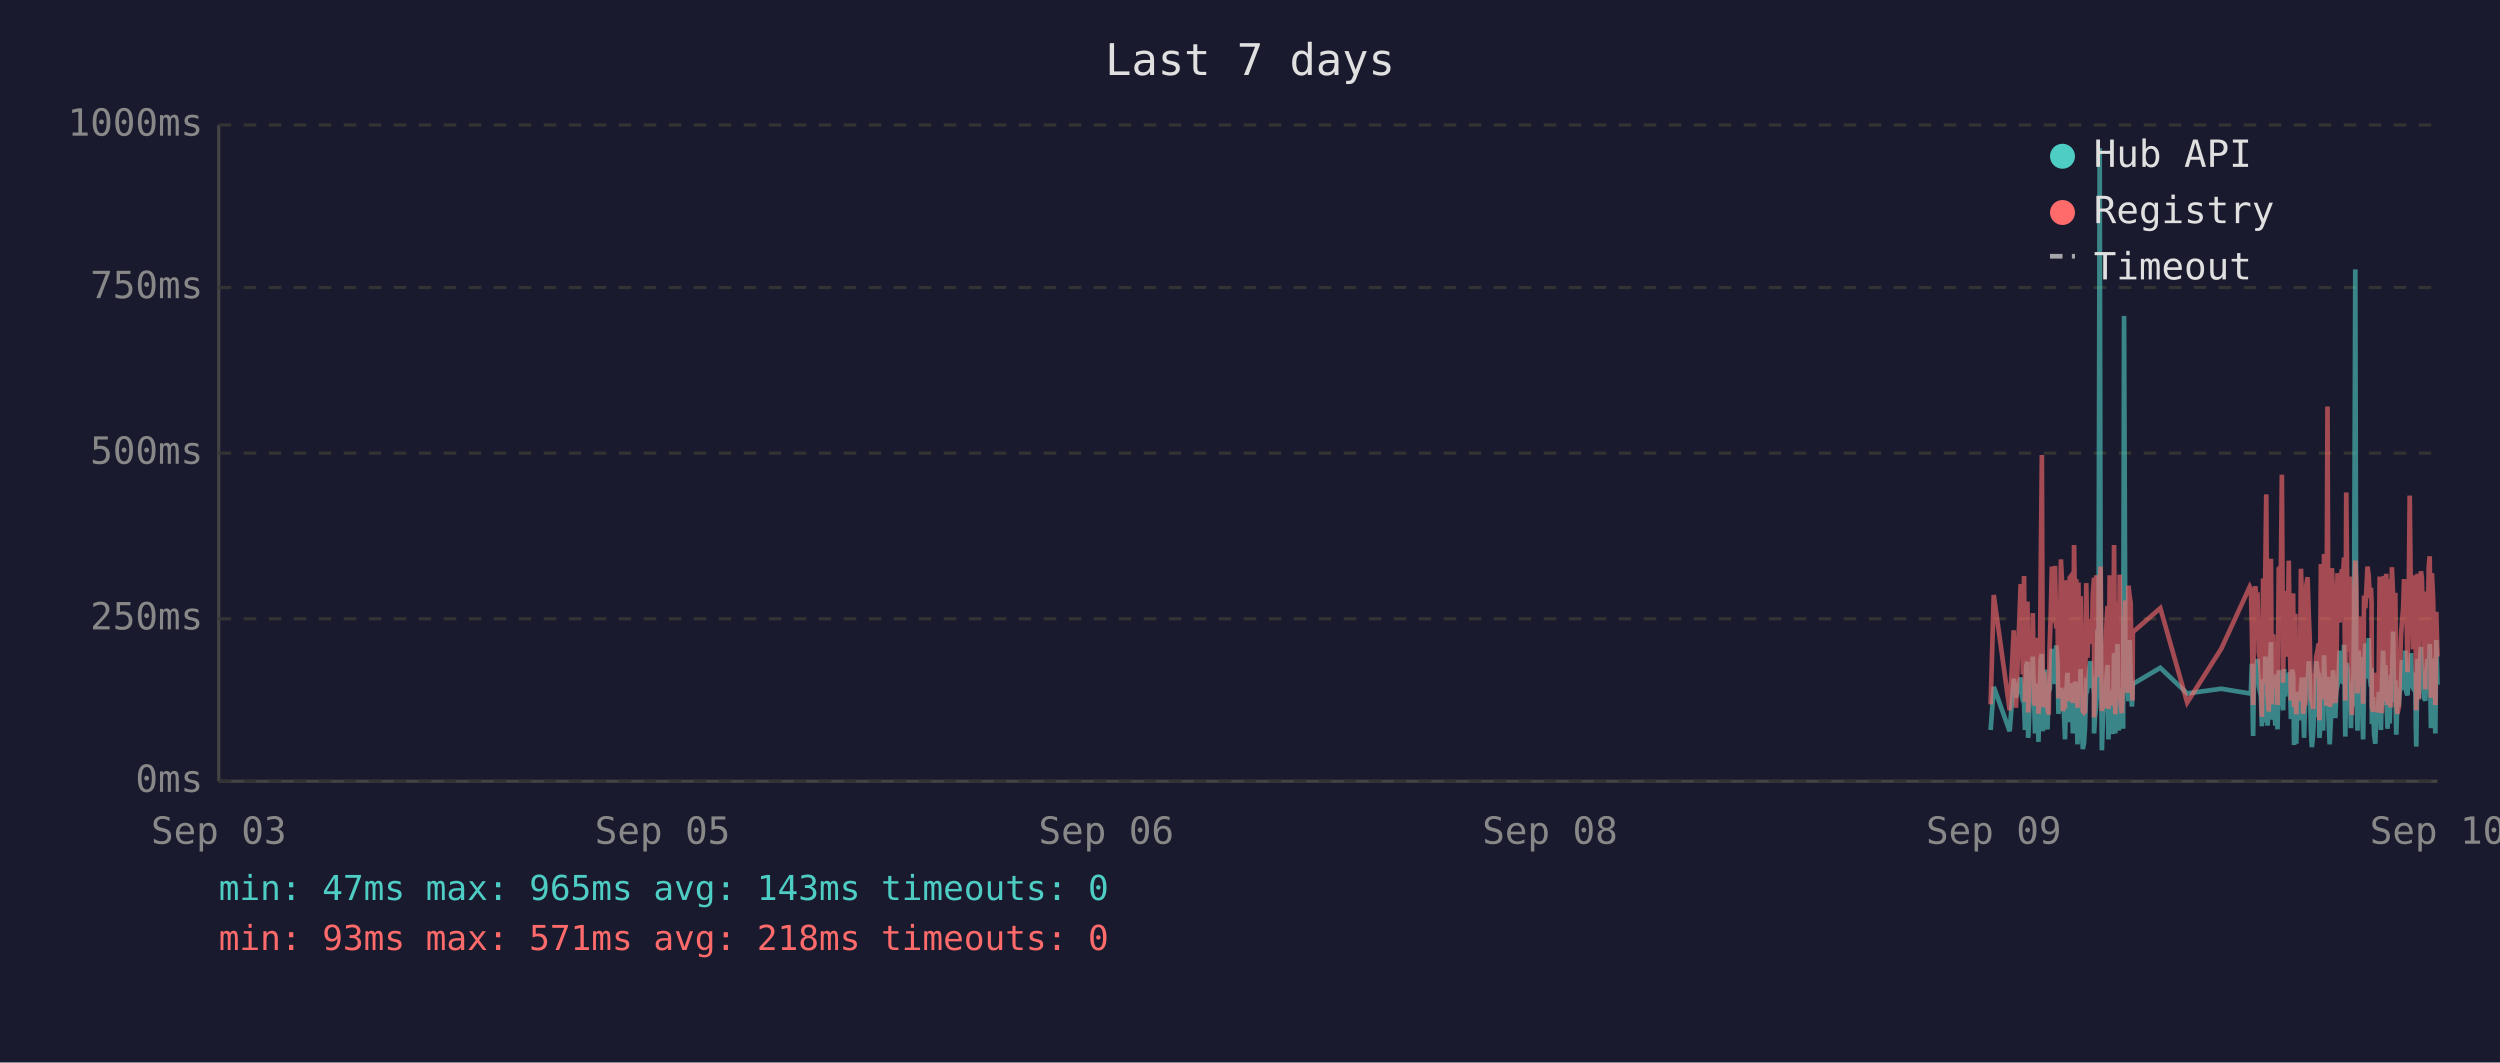
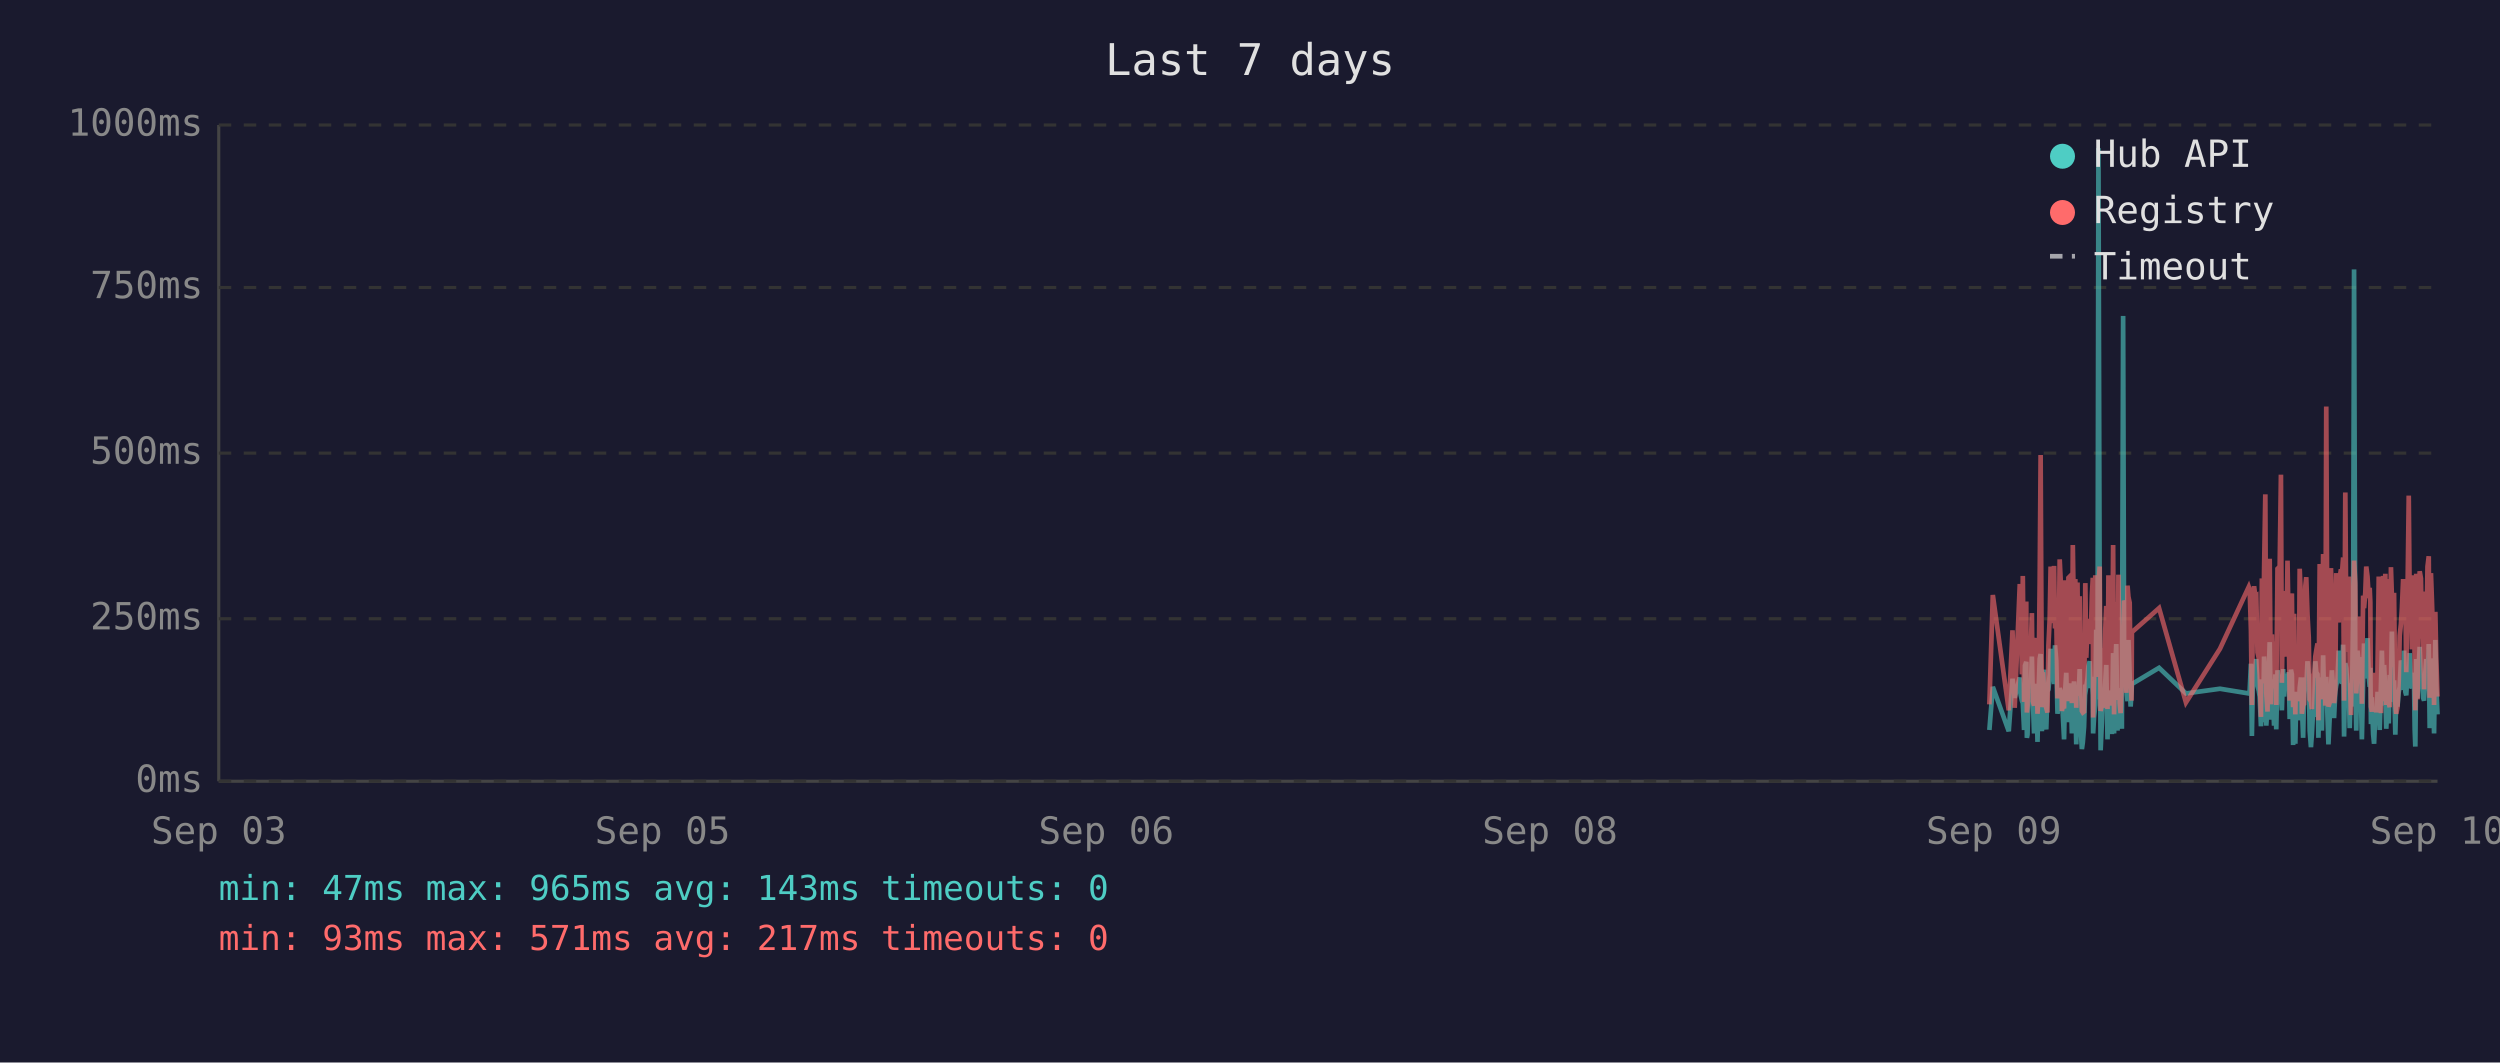
<svg xmlns="http://www.w3.org/2000/svg" viewBox="0 0 800 340" font-family="monospace" font-size="12">
  <rect width="800" height="340" fill="#1a1a2e" />
  <text x="400" y="24" fill="#e0e0e0" font-size="14" text-anchor="middle">Last 7 days</text>
  <line x1="70" y1="40" x2="70" y2="250" stroke="#444" stroke-width="1" />
  <line x1="70" y1="250" x2="780" y2="250" stroke="#444" stroke-width="1" />
  <line x1="70" y1="250" x2="780" y2="250" stroke="#333" stroke-width="1" stroke-dasharray="4" />
  <text x="65" y="250" fill="#888" text-anchor="end" dominant-baseline="middle">0ms</text>
  <line x1="70" y1="198" x2="780" y2="198" stroke="#333" stroke-width="1" stroke-dasharray="4" />
  <text x="65" y="198" fill="#888" text-anchor="end" dominant-baseline="middle">250ms</text>
  <line x1="70" y1="145" x2="780" y2="145" stroke="#333" stroke-width="1" stroke-dasharray="4" />
  <text x="65" y="145" fill="#888" text-anchor="end" dominant-baseline="middle">500ms</text>
  <line x1="70" y1="92" x2="780" y2="92" stroke="#333" stroke-width="1" stroke-dasharray="4" />
  <text x="65" y="92" fill="#888" text-anchor="end" dominant-baseline="middle">750ms</text>
  <line x1="70" y1="40" x2="780" y2="40" stroke="#333" stroke-width="1" stroke-dasharray="4" />
  <text x="65" y="40" fill="#888" text-anchor="end" dominant-baseline="middle">1000ms</text>
  <text x="70" y="270" fill="#888" text-anchor="middle">Sep 03</text>
  <text x="212" y="270" fill="#888" text-anchor="middle">Sep 05</text>
  <text x="354" y="270" fill="#888" text-anchor="middle">Sep 06</text>
  <text x="496" y="270" fill="#888" text-anchor="middle">Sep 08</text>
  <text x="638" y="270" fill="#888" text-anchor="middle">Sep 09</text>
  <text x="780" y="270" fill="#888" text-anchor="middle">Sep 10</text>
-   <polyline points="637.0,233.6 638.0,219.8 643.1,234.0 644.4,217.2 645.1,223.3 646.6,216.8 647.0,222.3 647.3,224.2 647.7,225.0 648.0,233.6 648.4,213.0 648.8,211.8 649.0,236.1 649.1,235.1 649.5,223.8 649.8,221.2 650.2,222.3 650.5,210.1 650.9,223.3 651.2,234.7 651.6,220.6 652.0,218.9 652.3,237.4 652.7,223.1 653.0,210.9 653.4,209.3 653.7,234.0 654.1,217.0 654.4,214.3 654.8,230.9 655.2,233.4 655.5,220.6 655.6,221.2 655.9,220.6 656.2,215.8 656.6,207.6 656.9,216.6 657.3,213.9 657.6,218.9 658.0,206.5 658.4,211.4 658.7,228.4 659.1,226.1 659.5,220.2 659.8,221.2 660.1,221.9 660.5,228.8 660.8,236.6 661.2,221.9 661.6,215.3 661.9,231.1 662.3,221.9 662.6,221.2 663.0,218.7 663.3,234.7 663.7,221.2 664.1,218.1 664.4,223.1 664.8,238.2 665.1,220.8 665.5,224.8 665.8,214.1 666.2,232.6 666.5,239.7 666.9,237.6 667.2,232.6 667.6,219.1 668.0,219.8 668.3,217.2 668.7,213.2 669.0,211.6 669.4,220.2 669.7,216.6 670.1,222.5 670.1,234.7 670.4,229.4 670.8,225.6 671.2,201.5 671.5,223.8 671.9,47.4 672.2,196.0 672.6,240.1 672.9,231.1 673.3,221.0 673.6,225.0 674.0,217.9 674.4,212.8 674.7,236.6 675.1,222.7 675.4,222.9 675.8,221.0 676.1,234.9 676.5,209.0 676.9,234.7 677.2,213.5 677.6,206.1 678.0,233.8 678.3,220.2 678.6,230.7 679.0,223.8 679.4,233.2 679.7,101.1 680.1,207.2 680.4,217.9 680.8,218.9 681.1,224.4 681.5,204.8 681.8,216.6 682.2,226.1 682.4,221.2 682.5,218.9 691.3,213.7 699.9,221.9 710.8,220.4 719.9,221.9 720.3,221.0 720.6,212.4 721.0,235.5 721.3,214.1 721.7,215.3 722.0,214.3 722.4,210.9 722.8,219.5 723.1,221.0 723.5,222.9 723.8,232.4 724.2,217.4 724.5,231.1 724.9,210.1 725.2,216.0 725.6,232.2 726.0,226.1 726.3,216.2 726.7,205.5 727.0,230.3 727.4,217.4 727.7,224.4 728.1,232.2 728.4,215.8 728.8,233.4 729.2,214.5 729.9,219.3 730.2,221.9 730.6,227.3 730.9,214.1 731.3,222.9 731.6,215.6 732.0,218.3 732.4,220.0 732.7,215.1 733.1,230.1 733.4,214.3 733.8,215.8 734.1,238.4 734.5,223.8 734.8,238.0 735.2,222.1 735.5,222.1 735.9,230.5 736.3,220.2 736.6,216.8 737.0,225.6 737.3,236.1 737.7,221.9 738.0,216.8 738.4,220.6 738.8,211.6 739.1,216.6 739.5,233.8 739.8,239.1 740.2,234.9 740.5,227.3 740.9,229.4 741.2,211.6 741.6,215.1 742.0,215.8 742.2,236.1 742.3,235.3 742.7,221.7 743.0,216.8 743.4,233.8 743.7,209.7 744.1,223.8 744.4,222.7 744.8,216.6 745.1,229.4 745.5,238.2 745.9,229.6 746.2,220.4 746.6,214.5 746.9,220.4 747.3,229.8 747.6,221.2 748.0,219.3 748.3,217.4 748.7,208.2 749.1,218.5 749.4,208.2 749.8,218.9 750.1,206.3 750.5,235.7 750.8,212.2 751.2,213.9 751.5,219.8 751.9,218.7 752.3,233.0 752.6,219.3 753.0,226.1 753.3,197.1 753.7,86.2 754.0,216.0 754.4,233.8 754.7,208.2 755.1,213.0 755.5,210.3 755.8,223.3 756.2,236.6 756.5,217.9 756.9,205.9 757.2,216.4 757.6,216.4 758.0,204.2 758.3,216.4 758.7,219.8 758.9,213.7 759.0,231.7 759.4,223.1 759.7,234.9 760.1,238.0 760.4,228.2 760.8,231.5 761.2,222.1 761.5,222.1 761.9,233.6 762.2,219.5 762.6,208.2 762.9,225.8 763.3,212.8 763.6,221.0 764.0,233.2 764.4,224.4 764.7,231.5 765.1,216.0 765.4,218.9 765.8,202.1 766.1,224.6 766.5,217.7 766.8,235.1 767.2,222.9 767.6,226.1 767.9,221.4 768.3,219.8 768.6,211.4 769.0,212.2 769.3,220.8 769.7,208.2 770.0,221.4 770.4,222.5 770.8,214.9 771.1,220.2 771.5,209.0 771.8,219.5 772.2,220.2 772.5,215.3 772.9,218.7 773.1,233.4 773.2,238.9 773.6,210.9 774.0,223.5 774.3,213.2 774.7,207.0 775.0,219.5 775.4,216.4 775.7,223.3 776.1,224.2 776.4,215.3 776.8,210.9 777.2,221.0 777.5,206.1 777.9,233.0 778.2,220.4 778.6,210.7 778.9,220.2 779.3,234.7 779.6,204.8 780.0,219.1" fill="none" stroke="#4ecdc4" stroke-width="1.5" opacity="0.6" />
-   <polyline points="637.0,225.4 638.0,190.4 643.1,227.3 644.4,201.7 645.1,226.5 646.6,187.6 647.0,187.6 647.3,215.8 647.7,184.3 648.0,224.6 648.4,206.3 648.8,192.5 649.0,228.0 649.1,225.8 649.5,209.0 649.8,204.0 650.2,209.0 650.5,196.2 650.9,224.4 651.2,225.8 651.6,206.1 652.0,204.2 652.3,228.4 652.7,222.3 653.0,186.0 653.4,145.6 653.7,226.3 654.1,215.1 654.4,226.3 654.8,224.2 655.2,226.5 655.5,228.0 655.6,228.0 655.9,206.5 656.2,198.1 656.6,181.3 656.9,193.1 657.3,199.4 657.6,181.1 658.0,201.1 658.4,196.7 658.7,223.5 659.1,214.9 659.5,179.0 659.8,185.3 660.1,227.5 660.5,225.8 660.8,226.7 661.2,185.7 661.6,209.5 661.9,224.4 662.3,184.9 662.6,184.5 663.0,206.3 663.3,225.0 663.7,174.4 664.1,200.7 664.4,185.3 664.8,226.5 665.1,186.4 665.5,222.7 665.8,190.8 666.2,216.6 666.5,227.5 666.9,228.0 667.2,227.7 667.6,186.6 668.0,210.5 668.3,200.2 668.7,200.4 669.0,198.1 669.4,206.1 669.7,190.4 670.1,184.9 670.1,229.6 670.4,217.7 670.8,184.1 671.2,188.3 671.5,216.6 671.9,187.8 672.2,181.3 672.6,227.5 672.9,225.6 673.3,207.4 673.6,226.5 674.0,201.3 674.4,193.9 674.7,226.9 675.1,184.1 675.4,209.0 675.8,185.5 676.1,225.8 676.5,174.4 676.9,228.6 677.2,192.7 677.6,197.5 678.0,224.0 678.3,183.9 678.6,225.0 679.0,228.2 679.4,216.0 679.7,209.9 680.1,192.2 680.4,193.3 680.8,221.7 681.1,187.4 681.5,191.0 681.8,192.9 682.2,217.2 682.4,224.2 682.5,202.3 691.3,194.6 699.9,224.8 710.8,207.6 719.9,187.8 720.3,188.7 720.6,201.7 721.0,225.6 721.3,191.0 721.7,187.6 722.0,190.8 722.4,190.6 722.8,208.8 723.1,210.5 723.5,216.0 723.8,229.4 724.2,185.1 724.5,218.7 724.9,182.8 725.2,158.2 725.6,221.7 726.0,227.7 726.3,191.8 726.7,178.8 727.0,225.4 727.4,203.0 727.7,219.5 728.1,219.3 728.4,205.3 728.8,225.6 729.2,182.0 729.9,181.3 730.2,151.9 730.6,218.5 730.9,189.1 731.3,208.0 731.6,207.4 732.0,210.1 732.4,179.4 732.7,202.1 733.1,224.2 733.4,194.3 733.8,189.9 734.1,226.3 734.5,196.4 734.8,228.6 735.2,206.5 735.5,217.4 735.9,224.4 736.3,182.0 736.6,191.4 737.0,228.4 737.3,225.4 737.7,225.2 738.0,187.6 738.4,184.7 738.8,196.7 739.1,204.0 739.5,223.8 739.8,224.4 740.2,226.9 740.5,215.6 740.9,216.8 741.2,210.1 741.6,208.2 742.0,205.9 742.2,230.5 742.3,228.4 742.7,180.5 743.0,186.4 743.4,223.8 743.7,177.3 744.1,184.7 744.4,225.8 744.8,130.1 745.1,217.2 745.5,226.1 745.9,224.8 746.2,181.8 746.6,190.8 746.9,201.7 747.3,225.0 747.6,221.0 748.0,183.4 748.3,192.7 748.7,199.2 749.1,184.9 749.4,182.2 749.8,183.9 750.1,178.4 750.5,224.2 750.8,157.6 751.2,197.7 751.5,208.6 751.9,184.5 752.3,214.1 752.6,228.8 753.0,206.5 753.3,194.6 753.7,179.4 754.0,186.6 754.4,221.9 754.7,214.1 755.1,203.6 755.5,197.3 755.8,208.8 756.2,225.2 756.5,190.6 756.9,194.6 757.2,189.5 757.6,181.3 758.0,184.5 758.3,191.4 758.7,188.1 758.9,192.7 759.0,226.1 759.4,227.7 759.7,225.0 760.1,223.5 760.4,215.3 760.8,228.0 761.2,215.1 761.5,184.5 761.9,215.3 762.2,228.2 762.6,197.3 762.9,184.3 763.3,224.4 763.6,183.6 764.0,225.6 764.4,185.3 764.7,224.8 765.1,226.3 765.4,181.5 765.8,190.8 766.1,213.5 766.5,189.7 766.8,225.0 767.2,228.4 767.6,226.3 767.9,217.7 768.3,203.4 768.6,199.6 769.0,194.8 769.3,185.3 769.7,199.4 770.0,188.9 770.4,215.1 770.8,190.6 771.1,158.6 771.5,192.7 771.8,187.8 772.2,207.8 772.5,195.0 772.9,184.1 773.1,216.0 773.2,227.3 773.6,183.6 774.0,223.8 774.3,194.3 774.7,182.8 775.0,185.1 775.4,202.3 775.7,204.4 776.1,220.6 776.4,189.3 776.8,207.8 777.2,181.3 777.5,178.0 777.9,223.3 778.2,183.4 778.6,191.6 778.9,204.0 779.3,225.6 779.6,195.8 780.0,210.1" fill="none" stroke="#ff6b6b" stroke-width="1.5" opacity="0.6" />
+   <polyline points="636.6,233.6 637.7,219.8 642.8,234.0 644.0,217.2 644.7,223.3 646.3,216.8 646.6,222.3 647.0,224.2 647.3,225.0 647.7,233.6 648.0,213.0 648.4,211.8 648.6,236.1 648.8,235.1 649.1,223.8 649.5,221.2 649.8,222.3 650.2,210.1 650.5,223.3 650.9,234.7 651.2,220.6 651.6,218.9 652.0,237.4 652.3,223.1 652.7,210.9 653.0,209.3 653.4,234.0 653.7,217.0 654.1,214.3 654.4,230.9 654.8,233.4 655.2,220.6 655.2,221.2 655.5,220.6 655.9,215.8 656.2,207.6 656.6,216.6 656.9,213.9 657.3,218.9 657.6,206.5 658.0,211.4 658.4,228.4 658.7,226.1 659.1,220.2 659.4,221.2 659.8,221.9 660.1,228.8 660.5,236.6 660.8,221.9 661.2,215.3 661.6,231.1 661.9,221.9 662.3,221.2 662.6,218.7 663.0,234.7 663.3,221.2 663.7,218.1 664.1,223.1 664.4,238.2 664.8,220.8 665.1,224.8 665.5,214.1 665.8,232.6 666.2,239.7 666.5,237.6 666.9,232.6 667.3,219.1 667.6,219.8 668.0,217.2 668.3,213.2 668.7,211.6 669.0,220.2 669.4,216.6 669.7,222.5 669.8,234.7 670.1,229.4 670.5,225.6 670.8,201.5 671.2,223.8 671.5,47.4 671.9,196.0 672.2,240.1 672.6,231.1 672.9,221.0 673.3,225.0 673.7,217.9 674.0,212.8 674.4,236.6 674.7,222.7 675.1,222.9 675.4,221.0 675.8,234.9 676.2,209.0 676.5,234.7 676.9,213.5 677.2,206.1 677.6,233.8 677.9,220.2 678.3,230.7 678.6,223.8 679.0,233.2 679.4,101.1 679.7,207.2 680.1,217.9 680.4,218.9 680.8,224.4 681.1,204.8 681.5,216.6 681.8,226.1 682.1,221.2 682.2,218.9 690.9,213.7 699.5,221.9 710.4,220.4 719.6,221.9 719.9,221.0 720.3,212.4 720.6,235.5 721.0,214.1 721.3,215.3 721.7,214.3 722.0,210.9 722.4,219.5 722.8,221.0 723.1,222.9 723.5,232.4 723.8,217.4 724.2,231.1 724.5,210.1 724.9,216.0 725.2,232.2 725.6,226.1 726.0,216.2 726.3,205.5 726.7,230.3 727.0,217.4 727.4,224.4 727.7,232.2 728.1,215.8 728.4,233.4 728.8,214.5 729.5,219.3 729.9,221.9 730.2,227.3 730.6,214.1 730.9,222.9 731.3,215.6 731.6,218.3 732.0,220.0 732.4,215.1 732.7,230.1 733.1,214.3 733.4,215.8 733.8,238.4 734.1,223.8 734.5,238.0 734.8,222.1 735.2,222.1 735.6,230.5 735.9,220.2 736.3,216.8 736.6,225.6 737.0,236.1 737.3,221.9 737.7,216.8 738.0,220.6 738.4,211.6 738.8,216.6 739.1,233.8 739.5,239.1 739.8,234.9 740.2,227.3 740.5,229.4 740.9,211.6 741.2,215.1 741.6,215.8 741.9,236.1 741.9,235.3 742.3,221.7 742.7,216.8 743.0,233.8 743.4,209.7 743.7,223.8 744.1,222.7 744.4,216.6 744.8,229.4 745.1,238.2 745.5,229.6 745.9,220.4 746.2,214.5 746.6,220.4 746.9,229.8 747.3,221.2 747.6,219.3 748.0,217.4 748.4,208.2 748.7,218.5 749.1,208.2 749.4,218.9 749.8,206.3 750.1,235.7 750.5,212.2 750.8,213.9 751.2,219.8 751.6,218.7 751.9,233.0 752.3,219.3 752.6,226.1 753.0,197.1 753.3,86.2 753.7,216.0 754.0,233.8 754.4,208.2 754.8,213.0 755.1,210.3 755.5,223.3 755.8,236.6 756.2,217.9 756.5,205.9 756.9,216.4 757.2,216.4 757.6,204.2 758.0,216.4 758.3,219.8 758.5,213.7 758.7,231.7 759.0,223.1 759.4,234.9 759.7,238.0 760.1,228.2 760.4,231.5 760.8,222.1 761.2,222.1 761.5,233.6 761.9,219.5 762.2,208.2 762.6,225.8 762.9,212.8 763.3,221.0 763.6,233.2 764.0,224.4 764.4,231.5 764.7,216.0 765.1,218.9 765.4,202.1 765.8,224.6 766.1,217.7 766.5,235.1 766.8,222.9 767.2,226.1 767.6,221.4 767.9,219.8 768.3,211.4 768.6,212.2 769.0,220.8 769.3,208.2 769.7,221.4 770.0,222.5 770.4,214.9 770.8,220.2 771.1,209.0 771.5,219.5 771.8,220.2 772.2,215.3 772.5,218.7 772.7,233.4 772.9,238.9 773.2,210.9 773.6,223.5 774.0,213.2 774.3,207.0 774.7,219.5 775.0,216.4 775.4,223.3 775.7,224.2 776.1,215.3 776.4,210.9 776.8,221.0 777.2,206.1 777.5,233.0 777.9,220.4 778.2,210.7 778.6,220.2 778.9,234.7 779.3,204.8 779.6,219.1 780.0,228.6" fill="none" stroke="#4ecdc4" stroke-width="1.5" opacity="0.6" />
+   <polyline points="636.6,225.4 637.7,190.4 642.8,227.3 644.0,201.7 644.7,226.5 646.3,187.6 646.6,187.6 647.0,215.8 647.3,184.3 647.7,224.6 648.0,206.3 648.4,192.5 648.6,228.0 648.8,225.8 649.1,209.0 649.5,204.0 649.8,209.0 650.2,196.2 650.5,224.4 650.9,225.8 651.2,206.1 651.6,204.2 652.0,228.4 652.3,222.3 652.7,186.0 653.0,145.6 653.4,226.3 653.7,215.1 654.1,226.3 654.4,224.2 654.8,226.5 655.2,228.0 655.2,228.0 655.5,206.5 655.9,198.1 656.2,181.3 656.6,193.1 656.9,199.4 657.3,181.1 657.6,201.1 658.0,196.7 658.4,223.5 658.7,214.9 659.1,179.0 659.4,185.3 659.8,227.5 660.1,225.8 660.5,226.7 660.8,185.7 661.2,209.5 661.6,224.4 661.9,184.9 662.3,184.5 662.6,206.3 663.0,225.0 663.3,174.4 663.7,200.7 664.1,185.3 664.4,226.5 664.8,186.4 665.1,222.7 665.5,190.8 665.8,216.6 666.2,227.5 666.5,228.0 666.9,227.7 667.3,186.6 667.6,210.5 668.0,200.2 668.3,200.4 668.7,198.1 669.0,206.1 669.4,190.4 669.7,184.9 669.8,229.6 670.1,217.7 670.5,184.1 670.8,188.3 671.2,216.6 671.5,187.8 671.9,181.3 672.2,227.5 672.6,225.6 672.9,207.4 673.3,226.5 673.7,201.3 674.0,193.9 674.4,226.9 674.7,184.1 675.1,209.0 675.4,185.5 675.8,225.8 676.2,174.4 676.5,228.6 676.9,192.7 677.2,197.5 677.6,224.0 677.9,183.9 678.3,225.0 678.6,228.2 679.0,216.0 679.4,209.9 679.7,192.2 680.1,193.3 680.4,221.7 680.8,187.4 681.1,191.0 681.5,192.9 681.8,217.2 682.1,224.2 682.2,202.3 690.9,194.6 699.5,224.8 710.4,207.6 719.6,187.8 719.9,188.7 720.3,201.7 720.6,225.6 721.0,191.0 721.3,187.6 721.7,190.8 722.0,190.6 722.4,208.8 722.8,210.5 723.1,216.0 723.5,229.4 723.8,185.1 724.2,218.7 724.5,182.8 724.9,158.2 725.2,221.7 725.6,227.7 726.0,191.8 726.3,178.8 726.7,225.4 727.0,203.0 727.4,219.5 727.7,219.3 728.1,205.3 728.4,225.6 728.8,182.0 729.5,181.3 729.9,151.9 730.2,218.5 730.6,189.1 730.9,208.0 731.3,207.4 731.6,210.1 732.0,179.4 732.4,202.1 732.7,224.2 733.1,194.3 733.4,189.9 733.8,226.3 734.1,196.4 734.5,228.6 734.8,206.5 735.2,217.4 735.6,224.4 735.9,182.0 736.3,191.4 736.6,228.4 737.0,225.4 737.3,225.2 737.7,187.6 738.0,184.7 738.4,196.7 738.8,204.0 739.1,223.8 739.5,224.4 739.8,226.9 740.2,215.6 740.5,216.8 740.9,210.1 741.2,208.2 741.6,205.9 741.9,230.5 741.9,228.4 742.3,180.5 742.7,186.4 743.0,223.8 743.4,177.3 743.7,184.7 744.1,225.8 744.4,130.1 744.8,217.2 745.1,226.1 745.5,224.8 745.9,181.8 746.2,190.8 746.6,201.7 746.9,225.0 747.3,221.0 747.6,183.4 748.0,192.7 748.4,199.2 748.7,184.9 749.1,182.2 749.4,183.9 749.8,178.4 750.1,224.2 750.5,157.6 750.8,197.7 751.2,208.6 751.6,184.5 751.9,214.1 752.3,228.8 752.6,206.5 753.0,194.6 753.3,179.4 753.7,186.6 754.0,221.9 754.4,214.1 754.8,203.6 755.1,197.3 755.5,208.8 755.8,225.2 756.2,190.6 756.5,194.6 756.9,189.5 757.2,181.3 757.6,184.5 758.0,191.4 758.3,188.1 758.5,192.7 758.7,226.1 759.0,227.7 759.4,225.0 759.7,223.5 760.1,215.3 760.4,228.0 760.8,215.1 761.2,184.5 761.5,215.3 761.9,228.2 762.2,197.3 762.6,184.3 762.9,224.4 763.3,183.6 763.6,225.6 764.0,185.3 764.4,224.8 764.7,226.3 765.1,181.5 765.4,190.8 765.8,213.5 766.1,189.7 766.5,225.0 766.8,228.4 767.2,226.3 767.6,217.7 767.9,203.4 768.3,199.6 768.6,194.8 769.0,185.3 769.3,199.4 769.7,188.9 770.0,215.1 770.4,190.6 770.8,158.6 771.1,192.7 771.5,187.8 771.8,207.8 772.2,195.0 772.5,184.1 772.7,216.0 772.9,227.3 773.2,183.6 773.6,223.8 774.0,194.3 774.3,182.8 774.7,185.1 775.0,202.3 775.4,204.4 775.7,220.6 776.1,189.3 776.4,207.8 776.8,181.3 777.2,178.0 777.5,223.3 777.9,183.4 778.2,191.6 778.6,204.0 778.9,225.6 779.3,195.8 779.6,210.1 780.0,222.9" fill="none" stroke="#ff6b6b" stroke-width="1.5" opacity="0.6" />
  <circle cx="660" cy="50" r="4" fill="#4ecdc4" />
  <text x="670" y="50" fill="#e0e0e0" dominant-baseline="middle">Hub API</text>
  <circle cx="660" cy="68" r="4" fill="#ff6b6b" />
  <text x="670" y="68" fill="#e0e0e0" dominant-baseline="middle">Registry</text>
  <line x1="656" y1="82" x2="664" y2="82" stroke="#e0e0e0" stroke-width="1.5" stroke-dasharray="4,3" opacity="0.7" />
  <text x="670" y="86" fill="#e0e0e0" dominant-baseline="middle">Timeout</text>
  <text x="70" y="288" fill="#4ecdc4" font-size="11">min: 47ms  max: 965ms  avg: 143ms  timeouts: 0</text>
-   <text x="70" y="304" fill="#ff6b6b" font-size="11">min: 93ms  max: 571ms  avg: 218ms  timeouts: 0</text>
+   <text x="70" y="304" fill="#ff6b6b" font-size="11">min: 93ms  max: 571ms  avg: 217ms  timeouts: 0</text>
</svg>
